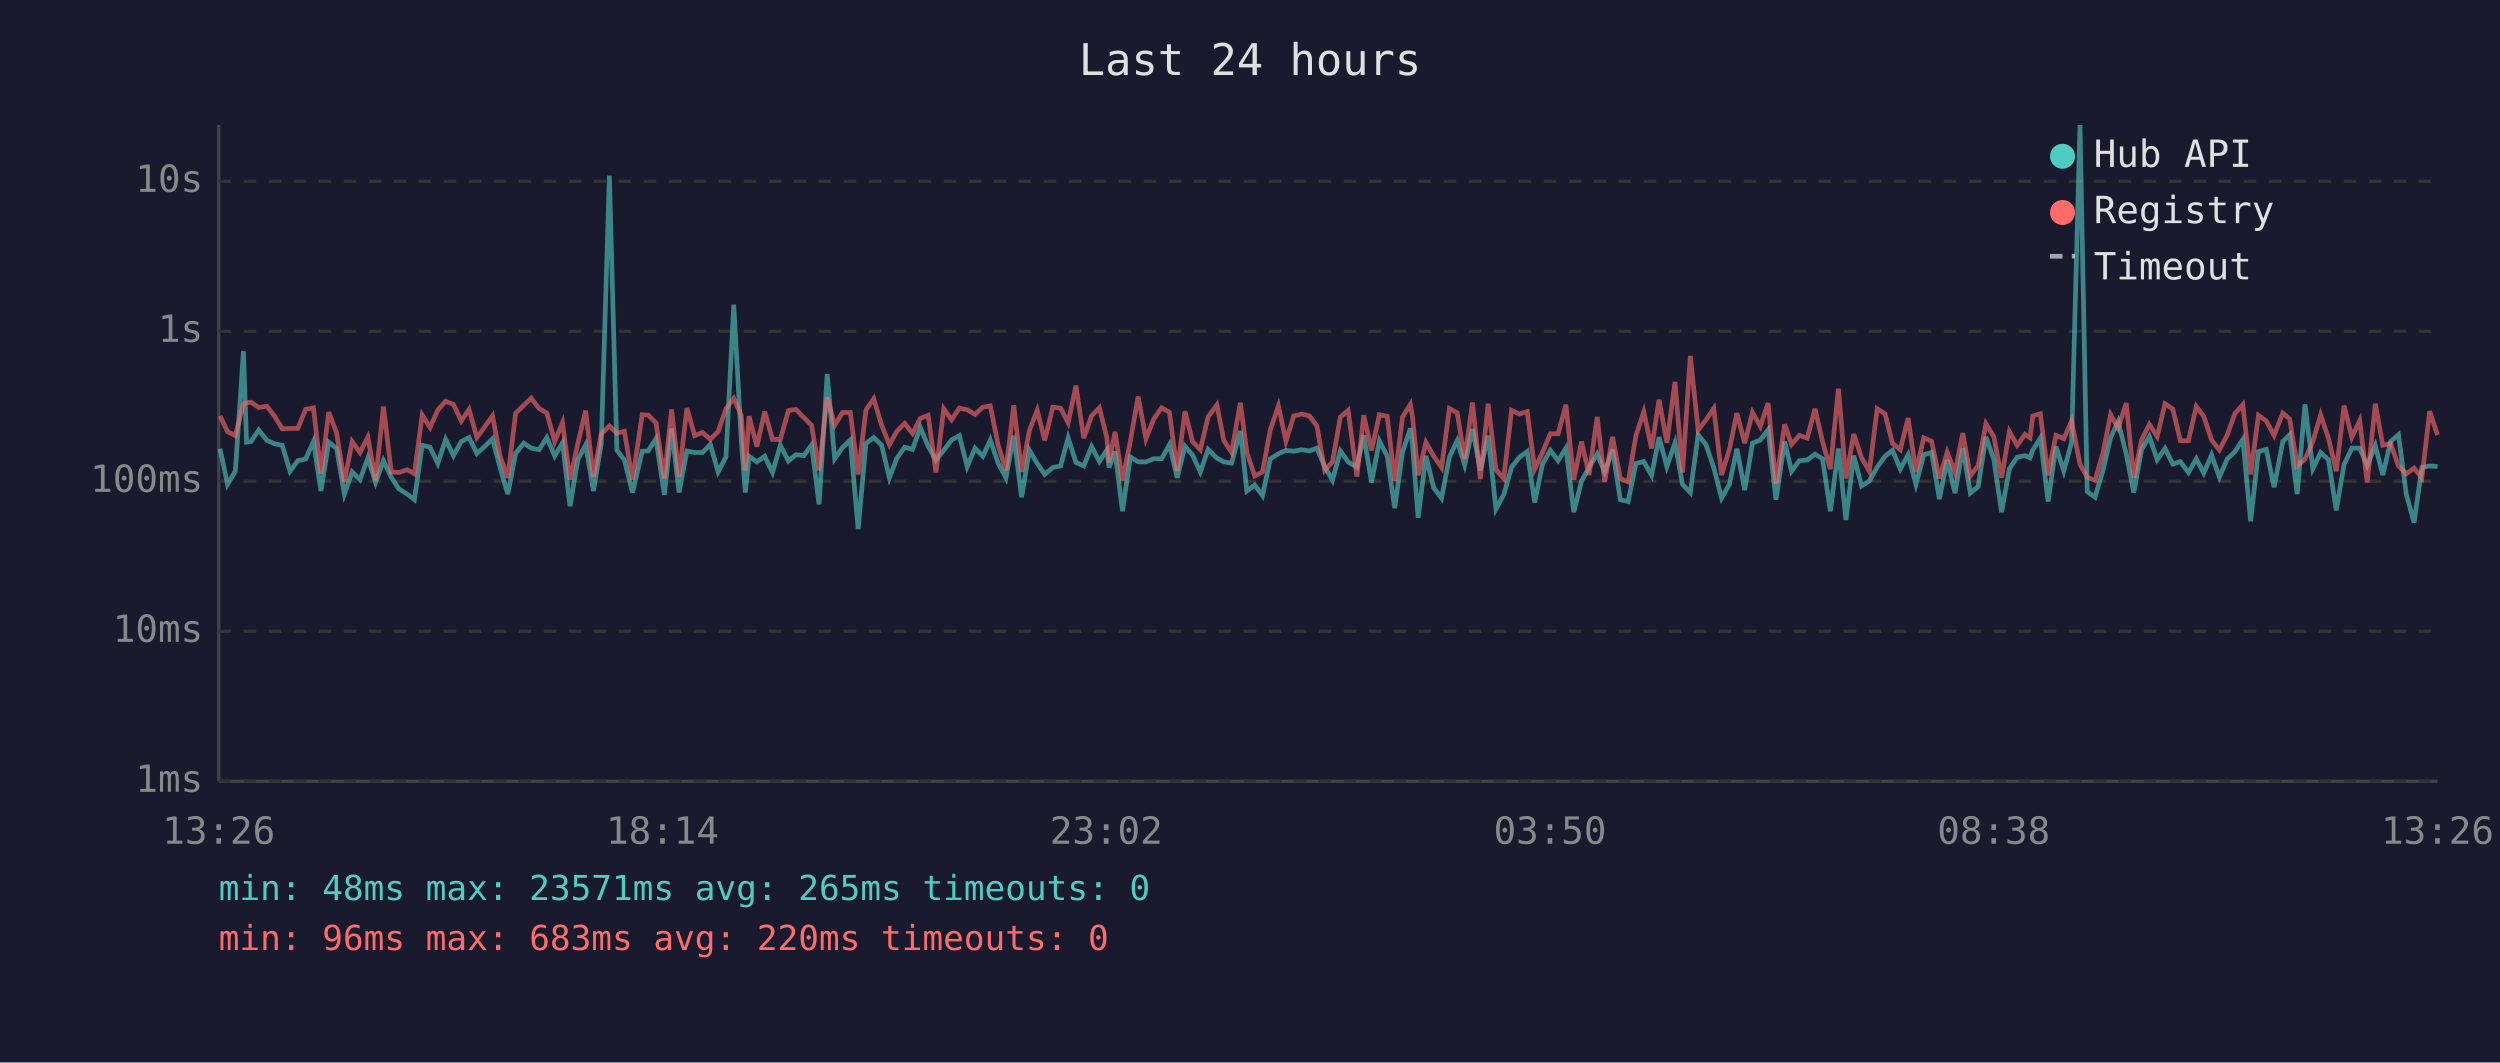
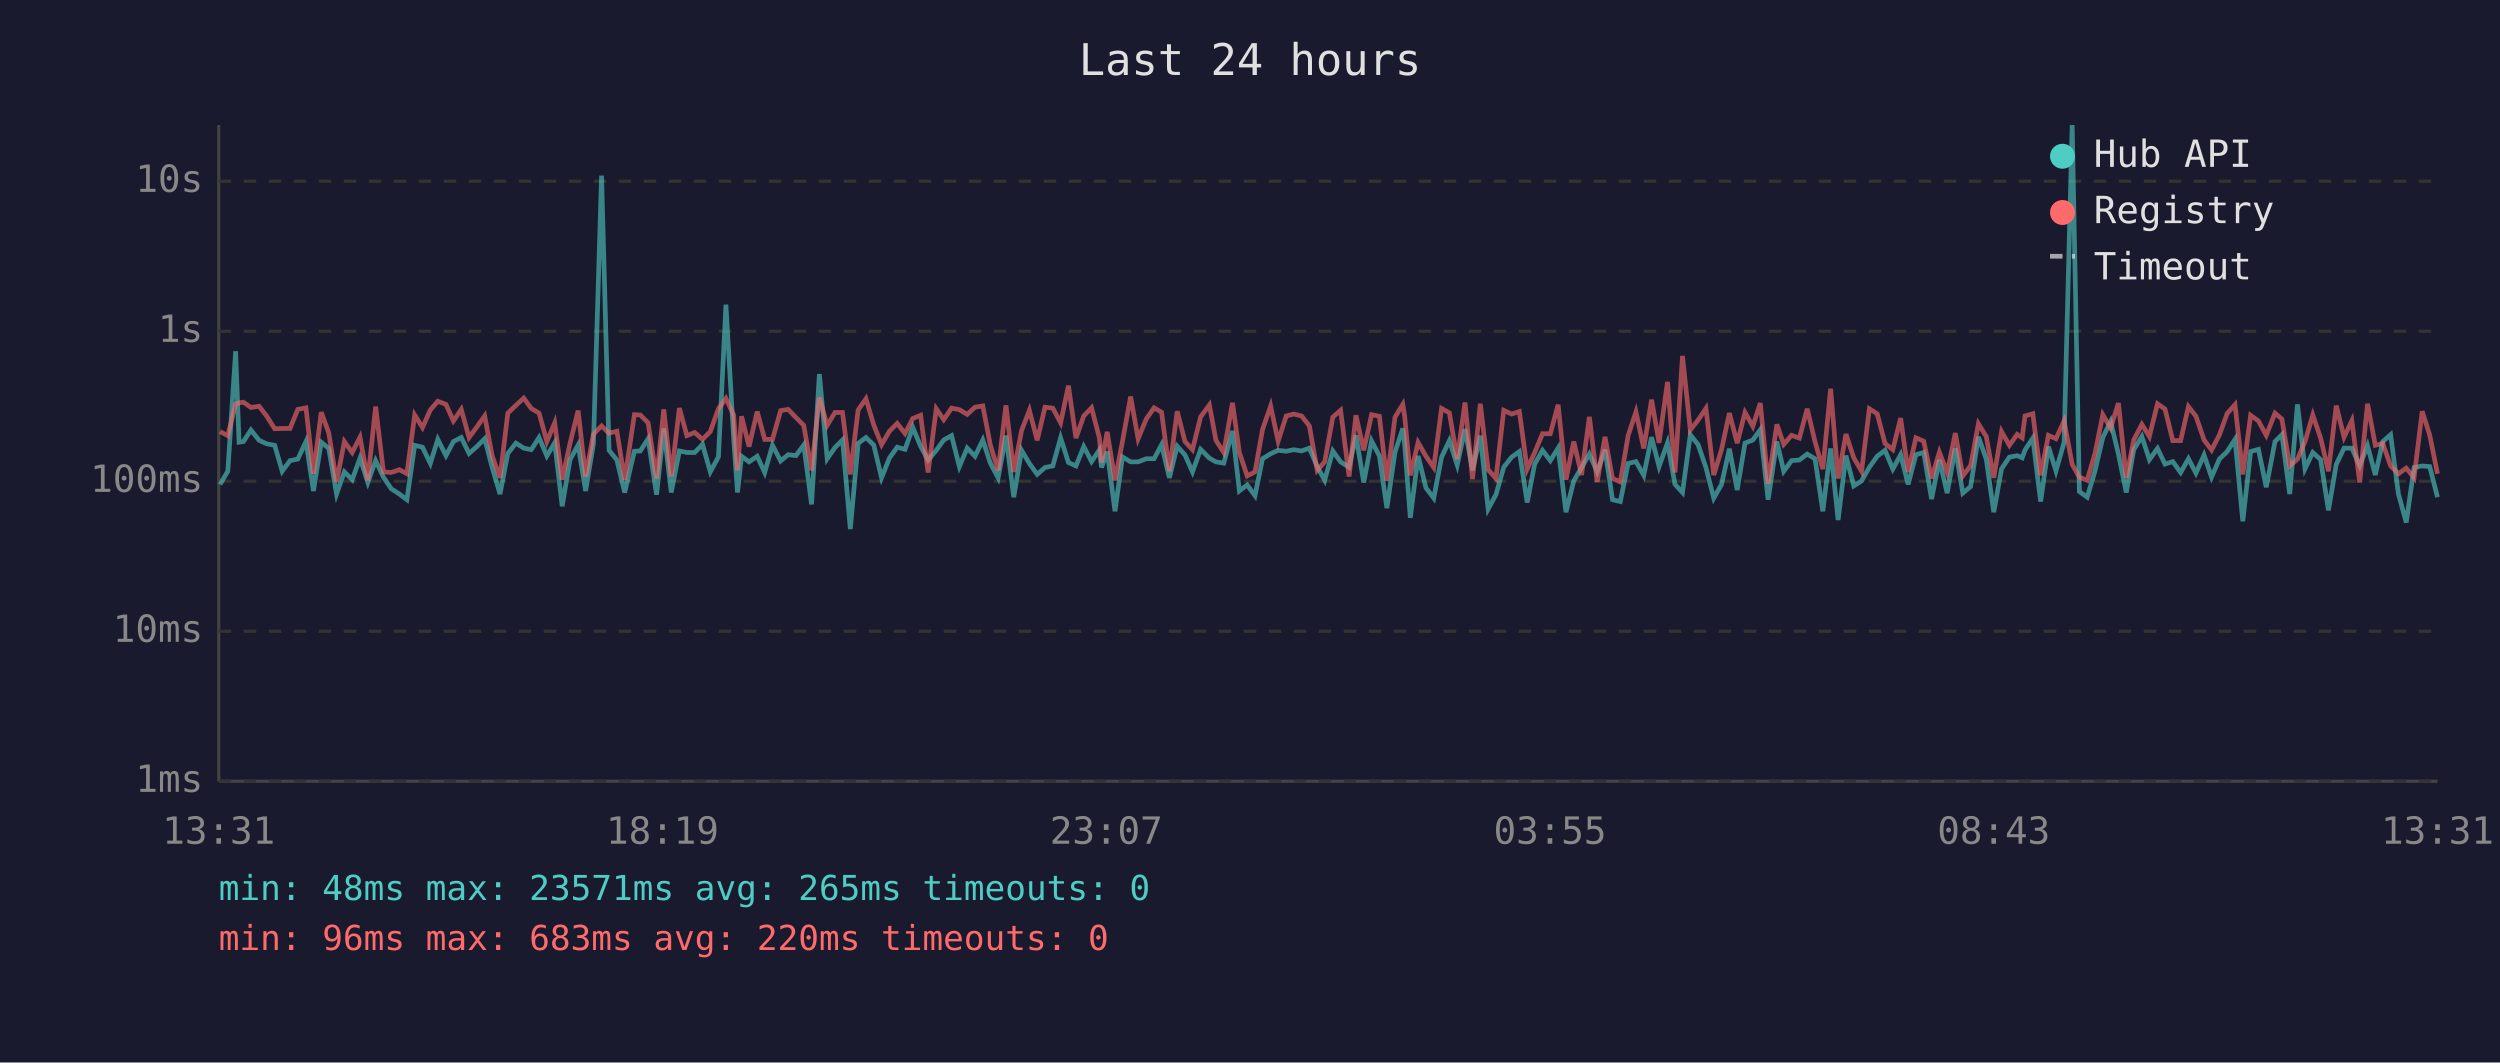
<svg xmlns="http://www.w3.org/2000/svg" viewBox="0 0 800 340" font-family="monospace" font-size="12">
  <rect width="800" height="340" fill="#1a1a2e" />
  <text x="400" y="24" fill="#e0e0e0" font-size="14" text-anchor="middle">Last 24 hours</text>
  <line x1="70" y1="40" x2="70" y2="250" stroke="#444" stroke-width="1" />
  <line x1="70" y1="250" x2="780" y2="250" stroke="#444" stroke-width="1" />
  <line x1="70" y1="250" x2="780" y2="250" stroke="#333" stroke-width="1" stroke-dasharray="4" />
  <text x="65" y="250" fill="#888" text-anchor="end" dominant-baseline="middle">1ms</text>
  <line x1="70" y1="202" x2="780" y2="202" stroke="#333" stroke-width="1" stroke-dasharray="4" />
  <text x="65" y="202" fill="#888" text-anchor="end" dominant-baseline="middle">10ms</text>
  <line x1="70" y1="154" x2="780" y2="154" stroke="#333" stroke-width="1" stroke-dasharray="4" />
  <text x="65" y="154" fill="#888" text-anchor="end" dominant-baseline="middle">100ms</text>
  <line x1="70" y1="106" x2="780" y2="106" stroke="#333" stroke-width="1" stroke-dasharray="4" />
  <text x="65" y="106" fill="#888" text-anchor="end" dominant-baseline="middle">1s</text>
  <line x1="70" y1="58" x2="780" y2="58" stroke="#333" stroke-width="1" stroke-dasharray="4" />
  <text x="65" y="58" fill="#888" text-anchor="end" dominant-baseline="middle">10s</text>
-   <text x="70" y="270" fill="#888" text-anchor="middle">13:26</text>
-   <text x="212" y="270" fill="#888" text-anchor="middle">18:14</text>
-   <text x="354" y="270" fill="#888" text-anchor="middle">23:02</text>
-   <text x="496" y="270" fill="#888" text-anchor="middle">03:50</text>
-   <text x="638" y="270" fill="#888" text-anchor="middle">08:38</text>
-   <text x="780" y="270" fill="#888" text-anchor="middle">13:26</text>
-   <polyline points="70.4,143.6 72.8,155.0 75.3,150.8 77.9,112.4 78.9,141.5 80.3,141.3 82.8,137.6 85.4,140.9 87.8,142.0 90.3,142.5 92.8,150.8 95.3,147.4 97.8,146.9 100.3,141.3 102.7,157.1 105.2,141.5 107.7,143.5 110.2,158.1 112.7,151.0 115.2,153.5 117.7,146.6 120.2,154.4 122.7,147.4 125.2,152.7 127.6,156.4 130.3,158.1 132.6,159.9 135.1,142.5 137.6,143.1 140.1,148.3 142.6,140.6 145.1,145.8 147.6,141.3 150.1,140.0 152.6,145.1 155.1,142.9 157.6,140.4 160.0,149.6 162.5,158.1 165.0,145.1 167.6,141.8 170.0,143.4 172.5,143.9 175.0,140.0 177.5,145.9 180.0,141.7 182.4,162.0 184.9,147.1 187.4,142.4 189.9,157.1 192.4,142.0 195.0,56.2 197.4,144.1 199.8,147.2 202.4,157.6 205.5,144.4 207.4,144.3 209.9,140.4 212.6,158.3 214.9,137.1 217.3,157.6 219.8,144.3 222.3,144.8 224.8,144.8 227.3,142.2 229.8,151.0 232.3,146.2 234.8,97.5 237.2,140.8 238.5,157.6 239.7,146.0 242.2,147.8 244.7,146.0 247.2,151.2 249.7,142.5 252.3,147.5 254.7,145.5 257.2,145.8 259.7,142.4 262.1,161.4 264.7,119.7 267.1,146.8 269.6,143.2 272.1,140.8 274.6,169.3 277.1,141.9 279.6,140.0 282.1,142.4 284.6,152.9 287.0,146.6 289.5,143.1 292.0,143.8 294.5,136.8 297.0,142.8 299.5,147.2 302.0,144.1 304.5,140.8 307.0,139.4 309.5,149.3 312.0,143.4 314.5,146.0 316.9,140.8 319.4,148.2 321.9,152.9 324.4,139.4 326.9,159.1 329.4,144.1 331.9,148.3 334.3,151.8 336.9,149.6 339.4,149.1 341.8,140.1 344.3,148.0 346.8,149.1 349.3,142.9 351.8,147.7 354.2,144.0 354.9,149.6 356.8,144.5 359.2,163.6 361.7,146.2 364.2,147.8 366.7,147.8 369.2,146.8 371.7,146.8 374.2,142.3 376.7,152.9 379.2,142.8 381.6,145.6 384.1,151.0 386.6,143.8 389.4,146.6 391.6,147.8 394.1,148.2 396.9,137.9 399.0,157.1 401.5,155.2 404.0,158.6 406.5,146.8 409.1,145.2 411.5,144.1 414.0,144.4 416.5,143.9 419.0,144.3 421.4,143.4 423.9,149.3 426.4,153.7 428.9,144.3 431.4,147.8 434.2,149.5 436.4,139.3 438.9,154.4 441.4,141.1 443.9,145.9 446.3,162.6 448.8,144.7 451.3,137.1 452.0,142.4 453.8,165.7 456.3,145.9 458.8,156.1 461.3,159.4 463.8,146.3 466.3,141.0 468.7,148.8 471.2,137.3 473.7,150.5 476.2,139.4 478.7,162.9 481.2,158.3 483.7,149.5 486.2,146.3 488.7,144.5 491.1,160.8 493.6,148.5 496.1,144.1 498.6,147.4 501.1,143.4 503.6,163.9 506.1,153.9 508.5,149.6 511.1,145.3 513.5,151.0 516.0,143.9 518.5,159.9 521.0,160.5 523.5,148.3 526.0,147.7 528.5,152.1 530.9,139.9 533.4,149.3 536.0,141.7 538.4,155.0 540.9,157.6 543.4,139.1 545.9,142.3 548.4,149.6 550.9,159.4 553.4,155.0 555.8,143.6 558.3,156.8 560.8,141.8 563.3,140.8 565.8,137.5 568.3,159.9 571.1,141.3 573.3,150.8 575.8,147.4 578.3,147.2 580.8,145.3 583.2,146.8 585.7,163.6 588.3,143.5 590.7,166.4 593.2,145.8 595.7,155.5 598.2,153.9 600.7,149.5 603.2,146.0 605.6,144.1 608.1,150.1 610.6,145.5 613.1,155.0 615.6,145.5 618.1,144.8 620.6,159.7 623.1,147.2 625.6,157.8 628.1,143.4 630.5,157.8 633.0,155.7 635.5,139.8 638.0,146.9 640.5,163.9 643.0,150.0 645.5,146.3 648.0,145.8 649.6,146.5 650.5,144.0 652.9,140.2 655.4,160.5 657.9,142.9 660.4,150.7 662.9,141.6 665.6,40.0 667.9,157.3 670.4,159.1 672.9,150.7 675.4,140.0 677.8,134.9 680.4,145.3 682.8,157.6 685.3,143.9 687.8,139.7 690.3,147.1 692.8,143.5 695.3,148.5 697.7,147.7 700.3,151.2 702.8,146.8 705.2,151.4 707.7,145.6 710.2,152.7 712.7,146.9 715.2,144.5 717.7,140.6 720.2,166.8 722.7,144.5 725.2,143.8 727.7,155.9 730.5,141.3 732.7,139.1 735.1,158.1 737.6,129.4 740.1,150.0 742.6,144.8 745.1,147.1 747.6,163.3 750.1,148.6 752.6,143.4 755.1,143.4 757.5,149.0 760.1,142.6 762.5,152.0 765.0,141.3 767.5,139.1 770.0,158.1 772.5,167.2 775.0,149.6 777.5,149.1 780.0,149.3" fill="none" stroke="#4ecdc4" stroke-width="1.5" opacity="0.6" />
-   <polyline points="70.4,133.1 72.8,138.1 75.3,139.4 77.9,129.3 78.9,128.9 80.3,128.7 82.8,130.4 85.4,130.0 87.8,133.1 90.3,137.2 92.8,137.1 95.3,137.1 97.8,131.0 100.3,130.5 102.7,151.6 105.2,131.9 107.7,138.5 110.2,154.2 112.7,141.3 115.2,144.8 117.7,139.9 120.2,153.7 122.7,130.1 125.2,151.0 127.6,151.2 130.3,150.3 132.6,151.6 135.1,132.8 137.6,136.8 140.1,131.2 142.6,128.4 145.1,129.4 147.6,134.7 150.1,131.0 152.6,140.0 155.1,136.6 157.6,133.1 160.0,145.9 162.5,152.9 165.0,132.2 167.6,129.7 170.0,127.4 172.5,130.7 175.0,132.2 177.5,141.3 180.0,135.3 182.4,153.5 184.9,141.9 187.4,131.4 189.9,152.5 192.4,138.9 195.0,136.3 197.4,138.6 199.8,138.0 202.4,153.5 205.5,132.7 207.4,132.8 209.9,135.3 212.6,153.1 214.9,131.0 217.3,152.5 219.8,130.6 222.3,139.4 224.8,138.4 227.3,140.6 229.8,138.1 232.3,130.8 234.8,127.5 237.2,132.9 238.5,150.5 239.7,133.2 242.2,142.9 244.7,131.7 247.2,140.6 249.7,140.6 252.3,131.4 254.7,131.0 257.2,133.6 259.7,136.1 262.1,150.5 264.7,127.2 267.1,136.1 269.6,132.0 272.1,132.0 274.6,151.8 277.1,131.2 279.6,127.6 282.1,136.0 284.6,142.3 287.0,138.0 289.5,135.5 292.0,138.7 294.5,133.9 297.0,132.9 299.5,151.2 302.0,130.8 304.5,134.3 307.0,130.6 309.5,131.1 312.0,132.6 314.5,130.3 316.9,129.9 319.4,142.4 321.9,150.5 324.4,129.7 326.9,151.0 329.4,137.8 331.9,131.3 334.3,140.9 336.9,130.3 339.4,130.6 341.8,135.3 344.3,123.4 346.8,140.2 349.3,133.1 351.8,130.5 354.2,140.1 354.9,148.0 356.8,138.2 359.2,153.7 361.7,141.2 364.2,126.9 366.7,140.4 369.2,134.1 371.7,130.5 374.2,131.9 376.7,150.8 379.2,131.6 381.6,141.3 384.1,143.9 386.6,133.4 389.4,129.6 391.6,140.9 394.1,144.8 396.9,128.9 399.0,144.8 401.5,152.3 404.0,151.0 406.5,137.5 409.1,129.9 411.5,141.2 414.0,133.1 416.5,132.5 419.0,133.1 421.4,136.3 423.9,150.5 426.4,147.8 428.9,133.5 431.4,131.3 434.2,152.5 436.4,132.9 438.9,144.1 441.4,132.7 443.9,133.2 446.3,153.9 448.8,133.5 451.3,129.4 452.0,133.3 453.8,152.1 456.3,141.6 458.8,146.0 461.3,149.6 463.8,130.7 466.3,132.1 468.7,146.9 471.2,128.8 473.7,153.3 476.2,129.2 478.7,150.3 481.2,153.1 483.7,131.3 486.2,132.5 488.7,131.7 491.1,150.1 493.6,144.8 496.1,138.8 498.6,138.8 501.1,129.5 503.6,153.5 506.1,141.3 508.5,152.0 511.1,133.4 513.5,154.2 516.0,139.8 518.5,153.1 521.0,154.2 523.5,139.4 526.0,131.8 528.5,143.5 530.9,127.9 533.4,141.7 536.0,122.2 538.4,151.2 540.9,113.9 543.4,137.6 545.9,134.4 548.4,130.7 550.9,152.0 553.4,143.8 555.8,132.2 558.3,141.8 560.8,132.0 563.3,136.4 565.8,129.0 568.3,154.8 571.1,135.8 573.3,142.2 575.8,139.3 578.3,140.2 580.8,130.8 583.2,141.3 585.7,150.1 588.3,124.4 590.7,153.1 593.2,138.9 595.7,146.5 598.2,150.8 600.7,130.8 603.2,132.4 605.6,141.9 608.1,143.9 610.6,133.8 613.1,151.0 615.6,140.1 618.1,141.2 620.6,153.1 623.1,144.7 625.6,151.2 628.1,138.6 630.5,152.3 633.0,149.0 635.5,135.6 638.0,139.7 640.5,152.9 643.0,138.1 645.5,142.5 648.0,139.0 649.6,140.1 650.5,133.1 652.9,132.4 655.4,152.1 657.9,139.3 660.4,140.4 662.9,134.7 665.6,148.6 667.9,152.7 670.4,153.7 672.9,145.1 675.4,132.7 677.8,137.0 680.4,129.0 682.8,152.9 685.3,140.8 687.8,135.8 690.3,139.7 692.8,129.2 695.3,130.9 697.7,141.0 700.3,141.0 702.8,130.1 705.2,133.2 707.7,140.8 710.2,144.0 712.7,139.2 715.2,132.3 717.7,129.5 720.2,151.8 722.7,132.9 725.2,134.7 727.7,139.3 730.5,132.2 732.7,134.1 735.1,149.1 737.6,146.9 740.1,141.3 742.6,132.8 745.1,140.2 747.6,150.8 750.1,129.8 752.6,139.9 755.1,134.6 757.5,154.4 760.1,129.2 762.5,142.5 765.0,141.9 767.5,149.1 770.0,151.6 772.5,149.8 775.0,152.9 777.5,131.6 780.0,139.2" fill="none" stroke="#ff6b6b" stroke-width="1.5" opacity="0.6" />
+   <text x="70" y="270" fill="#888" text-anchor="middle">13:31</text>
+   <text x="212" y="270" fill="#888" text-anchor="middle">18:19</text>
+   <text x="354" y="270" fill="#888" text-anchor="middle">23:07</text>
+   <text x="496" y="270" fill="#888" text-anchor="middle">03:55</text>
+   <text x="638" y="270" fill="#888" text-anchor="middle">08:43</text>
+   <text x="780" y="270" fill="#888" text-anchor="middle">13:31</text>
+   <polyline points="70.4,155.0 72.9,150.8 75.4,112.4 76.5,141.5 77.9,141.3 80.3,137.6 82.9,140.9 85.3,142.0 87.9,142.5 90.3,150.8 92.8,147.4 95.3,146.9 97.9,141.3 100.3,157.1 102.8,141.5 105.2,143.5 107.7,158.1 110.2,151.0 112.7,153.5 115.2,146.6 117.7,154.4 120.2,147.4 122.7,152.7 125.2,156.4 127.8,158.1 130.2,159.9 132.7,142.5 135.2,143.1 137.7,148.3 140.1,140.6 142.7,145.8 145.1,141.3 147.6,140.0 150.1,145.1 152.6,142.9 155.1,140.4 157.5,149.6 160.0,158.1 162.5,145.1 165.1,141.8 167.6,143.4 170.0,143.9 172.5,140.0 175.0,145.9 177.5,141.7 179.9,162.0 182.4,147.1 185.0,142.4 187.4,157.1 189.9,142.0 192.5,56.2 194.9,144.1 197.4,147.2 199.9,157.6 203.0,144.4 204.9,144.3 207.4,140.4 210.1,158.3 212.4,137.1 214.8,157.6 217.4,144.3 219.8,144.8 222.3,144.8 224.8,142.2 227.3,151.0 229.9,146.2 232.3,97.5 234.8,140.8 236.0,157.6 237.3,146.0 239.7,147.8 242.3,146.0 244.7,151.2 247.2,142.5 249.8,147.5 252.2,145.5 254.7,145.8 257.2,142.4 259.7,161.4 262.2,119.7 264.7,146.8 267.2,143.2 269.6,140.8 272.1,169.3 274.6,141.9 277.1,140.0 279.6,142.4 282.1,152.9 284.6,146.6 287.1,143.1 289.6,143.8 292.1,136.8 294.6,142.8 297.0,147.2 299.6,144.1 302.0,140.8 304.5,139.4 307.0,149.3 309.5,143.4 312.0,146.0 314.5,140.8 316.9,148.2 319.4,152.9 321.9,139.4 324.4,159.1 326.9,144.1 329.4,148.3 331.9,151.8 334.4,149.6 336.9,149.1 339.4,140.1 341.9,148.0 344.3,149.1 346.8,142.9 349.3,147.7 351.8,144.0 352.5,149.6 354.3,144.5 356.8,163.6 359.2,146.2 361.8,147.8 364.2,147.8 366.8,146.8 369.3,146.8 371.7,142.3 374.2,152.9 376.7,142.8 379.2,145.6 381.6,151.0 384.2,143.8 387.0,146.6 389.1,147.8 391.6,148.2 394.4,137.9 396.6,157.1 399.1,155.2 401.6,158.6 404.0,146.8 406.6,145.2 409.0,144.1 411.6,144.4 414.0,143.9 416.5,144.3 419.0,143.4 421.5,149.3 423.9,153.7 426.5,144.3 429.0,147.8 431.7,149.5 433.9,139.3 436.4,154.4 438.9,141.1 441.4,145.9 443.8,162.6 446.4,144.7 448.9,137.1 449.5,142.4 451.3,165.7 453.8,145.9 456.3,156.1 458.8,159.4 461.3,146.3 463.8,141.0 466.3,148.8 468.8,137.3 471.2,150.5 473.7,139.4 476.2,162.9 478.7,158.3 481.2,149.5 483.7,146.3 486.2,144.5 488.7,160.8 491.1,148.5 493.6,144.1 496.1,147.4 498.6,143.4 501.1,163.9 503.6,153.9 506.1,149.6 508.6,145.3 511.1,151.0 513.6,143.9 516.0,159.9 518.5,160.5 521.0,148.3 523.5,147.7 526.0,152.1 528.5,139.9 530.9,149.3 533.6,141.7 536.0,155.0 538.4,157.6 540.9,139.1 543.4,142.3 545.9,149.6 548.4,159.4 550.9,155.0 553.4,143.6 555.9,156.8 558.4,141.8 560.9,140.8 563.3,137.5 565.8,159.9 568.6,141.3 570.8,150.8 573.3,147.4 575.8,147.2 578.3,145.3 580.8,146.8 583.3,163.6 585.8,143.5 588.2,166.4 590.7,145.8 593.2,155.5 595.7,153.9 598.2,149.5 600.7,146.0 603.2,144.1 605.7,150.1 608.2,145.5 610.6,155.0 613.1,145.5 615.6,144.8 618.1,159.7 620.6,147.2 623.1,157.8 625.7,143.4 628.1,157.8 630.6,155.7 633.1,139.8 635.6,146.9 638.0,163.9 640.5,150.0 643.0,146.3 645.5,145.8 647.1,146.5 648.0,144.0 650.5,140.2 653.0,160.5 655.5,142.9 657.9,150.7 660.5,141.6 663.1,40.0 665.4,157.3 667.9,159.1 670.4,150.7 672.9,140.0 675.4,134.9 677.9,145.3 680.4,157.6 682.8,143.9 685.4,139.7 687.8,147.1 690.4,143.5 692.8,148.5 695.3,147.7 697.8,151.2 700.3,146.8 702.7,151.4 705.3,145.6 707.7,152.7 710.2,146.9 712.7,144.5 715.2,140.6 717.7,166.8 720.2,144.5 722.7,143.8 725.2,155.9 728.0,141.3 730.2,139.1 732.7,158.1 735.2,129.4 737.6,150.0 740.1,144.8 742.6,147.1 745.1,163.3 747.6,148.6 750.1,143.4 752.6,143.4 755.1,149.0 757.6,142.6 760.1,152.0 762.5,141.3 765.0,139.1 767.5,158.1 770.0,167.2 772.5,149.6 775.1,149.1 777.5,149.3 780.0,159.1" fill="none" stroke="#4ecdc4" stroke-width="1.5" opacity="0.6" />
+   <polyline points="70.4,138.1 72.9,139.4 75.4,129.3 76.5,128.9 77.9,128.7 80.3,130.4 82.9,130.0 85.3,133.1 87.9,137.2 90.3,137.1 92.8,137.1 95.3,131.0 97.9,130.5 100.3,151.6 102.8,131.9 105.2,138.5 107.7,154.2 110.2,141.3 112.7,144.8 115.2,139.9 117.7,153.7 120.2,130.1 122.7,151.0 125.2,151.2 127.8,150.3 130.2,151.6 132.7,132.8 135.2,136.8 137.7,131.2 140.1,128.4 142.7,129.4 145.1,134.7 147.6,131.0 150.1,140.0 152.6,136.6 155.1,133.1 157.5,145.9 160.0,152.9 162.5,132.2 165.1,129.7 167.6,127.4 170.0,130.7 172.5,132.2 175.0,141.3 177.5,135.3 179.9,153.5 182.4,141.9 185.0,131.4 187.4,152.5 189.9,138.9 192.5,136.3 194.9,138.6 197.4,138.0 199.9,153.5 203.0,132.7 204.9,132.8 207.4,135.3 210.1,153.1 212.4,131.0 214.8,152.5 217.4,130.6 219.8,139.4 222.3,138.4 224.8,140.6 227.3,138.1 229.9,130.8 232.3,127.5 234.8,132.9 236.0,150.5 237.3,133.2 239.7,142.9 242.3,131.7 244.7,140.6 247.2,140.6 249.8,131.4 252.2,131.0 254.7,133.6 257.2,136.1 259.7,150.5 262.2,127.2 264.7,136.1 267.2,132.0 269.6,132.0 272.1,151.8 274.6,131.2 277.1,127.6 279.6,136.0 282.1,142.3 284.6,138.0 287.1,135.5 289.6,138.7 292.1,133.9 294.6,132.9 297.0,151.2 299.6,130.8 302.0,134.3 304.5,130.6 307.0,131.1 309.5,132.6 312.0,130.3 314.5,129.9 316.9,142.4 319.4,150.5 321.9,129.7 324.4,151.0 326.9,137.8 329.4,131.3 331.9,140.9 334.4,130.3 336.9,130.6 339.4,135.3 341.9,123.4 344.3,140.2 346.8,133.1 349.3,130.5 351.8,140.1 352.5,148.0 354.3,138.2 356.8,153.7 359.2,141.2 361.8,126.9 364.2,140.4 366.8,134.1 369.3,130.5 371.7,131.9 374.2,150.8 376.7,131.6 379.2,141.3 381.6,143.9 384.2,133.4 387.0,129.6 389.1,140.9 391.6,144.8 394.4,128.9 396.6,144.8 399.1,152.3 401.6,151.0 404.0,137.5 406.6,129.9 409.0,141.2 411.6,133.1 414.0,132.5 416.5,133.1 419.0,136.3 421.5,150.5 423.9,147.8 426.5,133.5 429.0,131.3 431.7,152.5 433.9,132.9 436.4,144.1 438.9,132.7 441.4,133.2 443.8,153.9 446.4,133.5 448.9,129.4 449.5,133.3 451.3,152.1 453.8,141.6 456.3,146.0 458.8,149.6 461.3,130.7 463.8,132.1 466.3,146.9 468.8,128.8 471.2,153.3 473.7,129.2 476.2,150.3 478.7,153.1 481.2,131.3 483.7,132.5 486.2,131.7 488.7,150.1 491.1,144.8 493.6,138.8 496.1,138.8 498.6,129.5 501.1,153.5 503.6,141.3 506.1,152.0 508.6,133.4 511.1,154.2 513.6,139.8 516.0,153.1 518.5,154.2 521.0,139.4 523.5,131.8 526.0,143.5 528.5,127.9 530.9,141.7 533.6,122.2 536.0,151.2 538.4,113.9 540.9,137.6 543.4,134.4 545.9,130.7 548.4,152.0 550.9,143.8 553.4,132.2 555.9,141.8 558.4,132.0 560.9,136.4 563.3,129.0 565.8,154.8 568.6,135.8 570.8,142.2 573.3,139.3 575.8,140.2 578.3,130.8 580.8,141.3 583.3,150.1 585.8,124.4 588.2,153.1 590.7,138.9 593.2,146.5 595.7,150.8 598.2,130.8 600.7,132.4 603.2,141.9 605.7,143.9 608.2,133.8 610.6,151.0 613.1,140.1 615.6,141.2 618.1,153.1 620.6,144.7 623.1,151.2 625.7,138.6 628.1,152.3 630.6,149.0 633.1,135.6 635.6,139.7 638.0,152.9 640.5,138.1 643.0,142.5 645.5,139.0 647.1,140.1 648.0,133.1 650.5,132.4 653.0,152.1 655.5,139.3 657.9,140.4 660.5,134.7 663.1,148.6 665.4,152.7 667.9,153.7 670.4,145.1 672.9,132.7 675.4,137.0 677.9,129.0 680.4,152.9 682.8,140.8 685.4,135.8 687.8,139.7 690.4,129.2 692.8,130.9 695.3,141.0 697.8,141.0 700.3,130.1 702.7,133.2 705.3,140.8 707.7,144.0 710.2,139.2 712.7,132.3 715.2,129.5 717.7,151.8 720.2,132.9 722.7,134.7 725.2,139.3 728.0,132.2 730.2,134.1 732.7,149.1 735.2,146.9 737.6,141.3 740.1,132.8 742.6,140.2 745.1,150.8 747.6,129.8 750.1,139.9 752.6,134.6 755.1,154.4 757.6,129.2 760.1,142.5 762.5,141.9 765.0,149.1 767.5,151.6 770.0,149.8 772.5,152.9 775.1,131.6 777.5,139.2 780.0,151.6" fill="none" stroke="#ff6b6b" stroke-width="1.5" opacity="0.6" />
  <circle cx="660" cy="50" r="4" fill="#4ecdc4" />
  <text x="670" y="50" fill="#e0e0e0" dominant-baseline="middle">Hub API</text>
  <circle cx="660" cy="68" r="4" fill="#ff6b6b" />
  <text x="670" y="68" fill="#e0e0e0" dominant-baseline="middle">Registry</text>
  <line x1="656" y1="82" x2="664" y2="82" stroke="#e0e0e0" stroke-width="1.5" stroke-dasharray="4,3" opacity="0.7" />
  <text x="670" y="86" fill="#e0e0e0" dominant-baseline="middle">Timeout</text>
  <text x="70" y="288" fill="#4ecdc4" font-size="11">min: 48ms  max: 23571ms  avg: 265ms  timeouts: 0</text>
  <text x="70" y="304" fill="#ff6b6b" font-size="11">min: 96ms  max: 683ms  avg: 220ms  timeouts: 0</text>
</svg>
